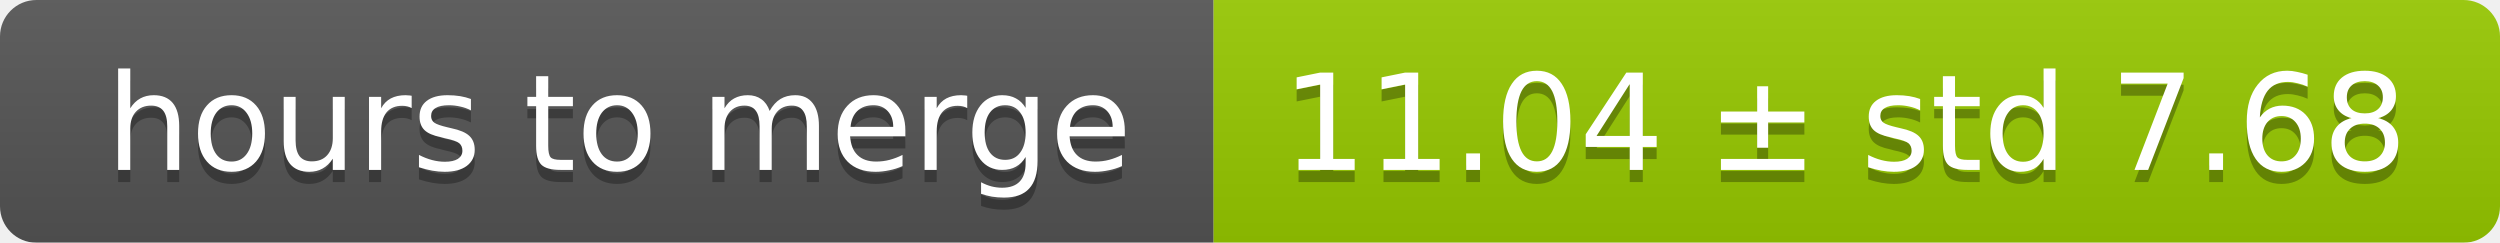
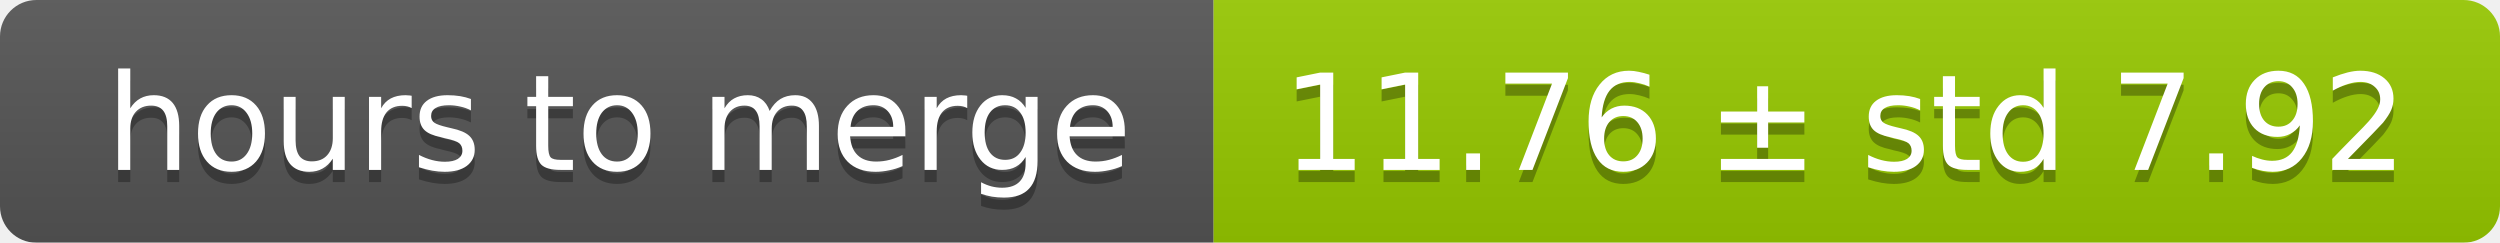
<svg xmlns="http://www.w3.org/2000/svg" width="206" height="20">
  <linearGradient id="smooth" x2="0" y2="100%">
    <stop offset="0" stop-color="#bbb" stop-opacity=".1" />
    <stop offset="1" stop-opacity=".1" />
  </linearGradient>
  <mask id="round">
    <rect width="206" height="20" rx="3" fill="#fff" />
  </mask>
  <g mask="url(#round)">
    <rect width="100" height="20" fill="#555" />
    <rect x="100" width="106" height="20" fill="#97ca00" />
    <rect width="206" height="20" fill="url(#smooth)" />
  </g>
  <g fill="#fff" text-anchor="middle" font-family="DejaVu Sans,Verdana,Geneva,sans-serif" font-size="11">
    <text x="51" y="15" fill="#010101" fill-opacity=".3">hours to merge</text>
    <text x="51" y="14">hours to merge</text>
-     <text x="152" y="15" fill="#010101" fill-opacity=".3">11.04 ± std 7.68</text>
-     <text x="152" y="14">11.04 ± std 7.68</text>
+     <text x="152" y="15" fill="#010101" fill-opacity=".3">11.76 ± std 7.92</text>
+     <text x="152" y="14">11.76 ± std 7.92</text>
  </g>
</svg>
